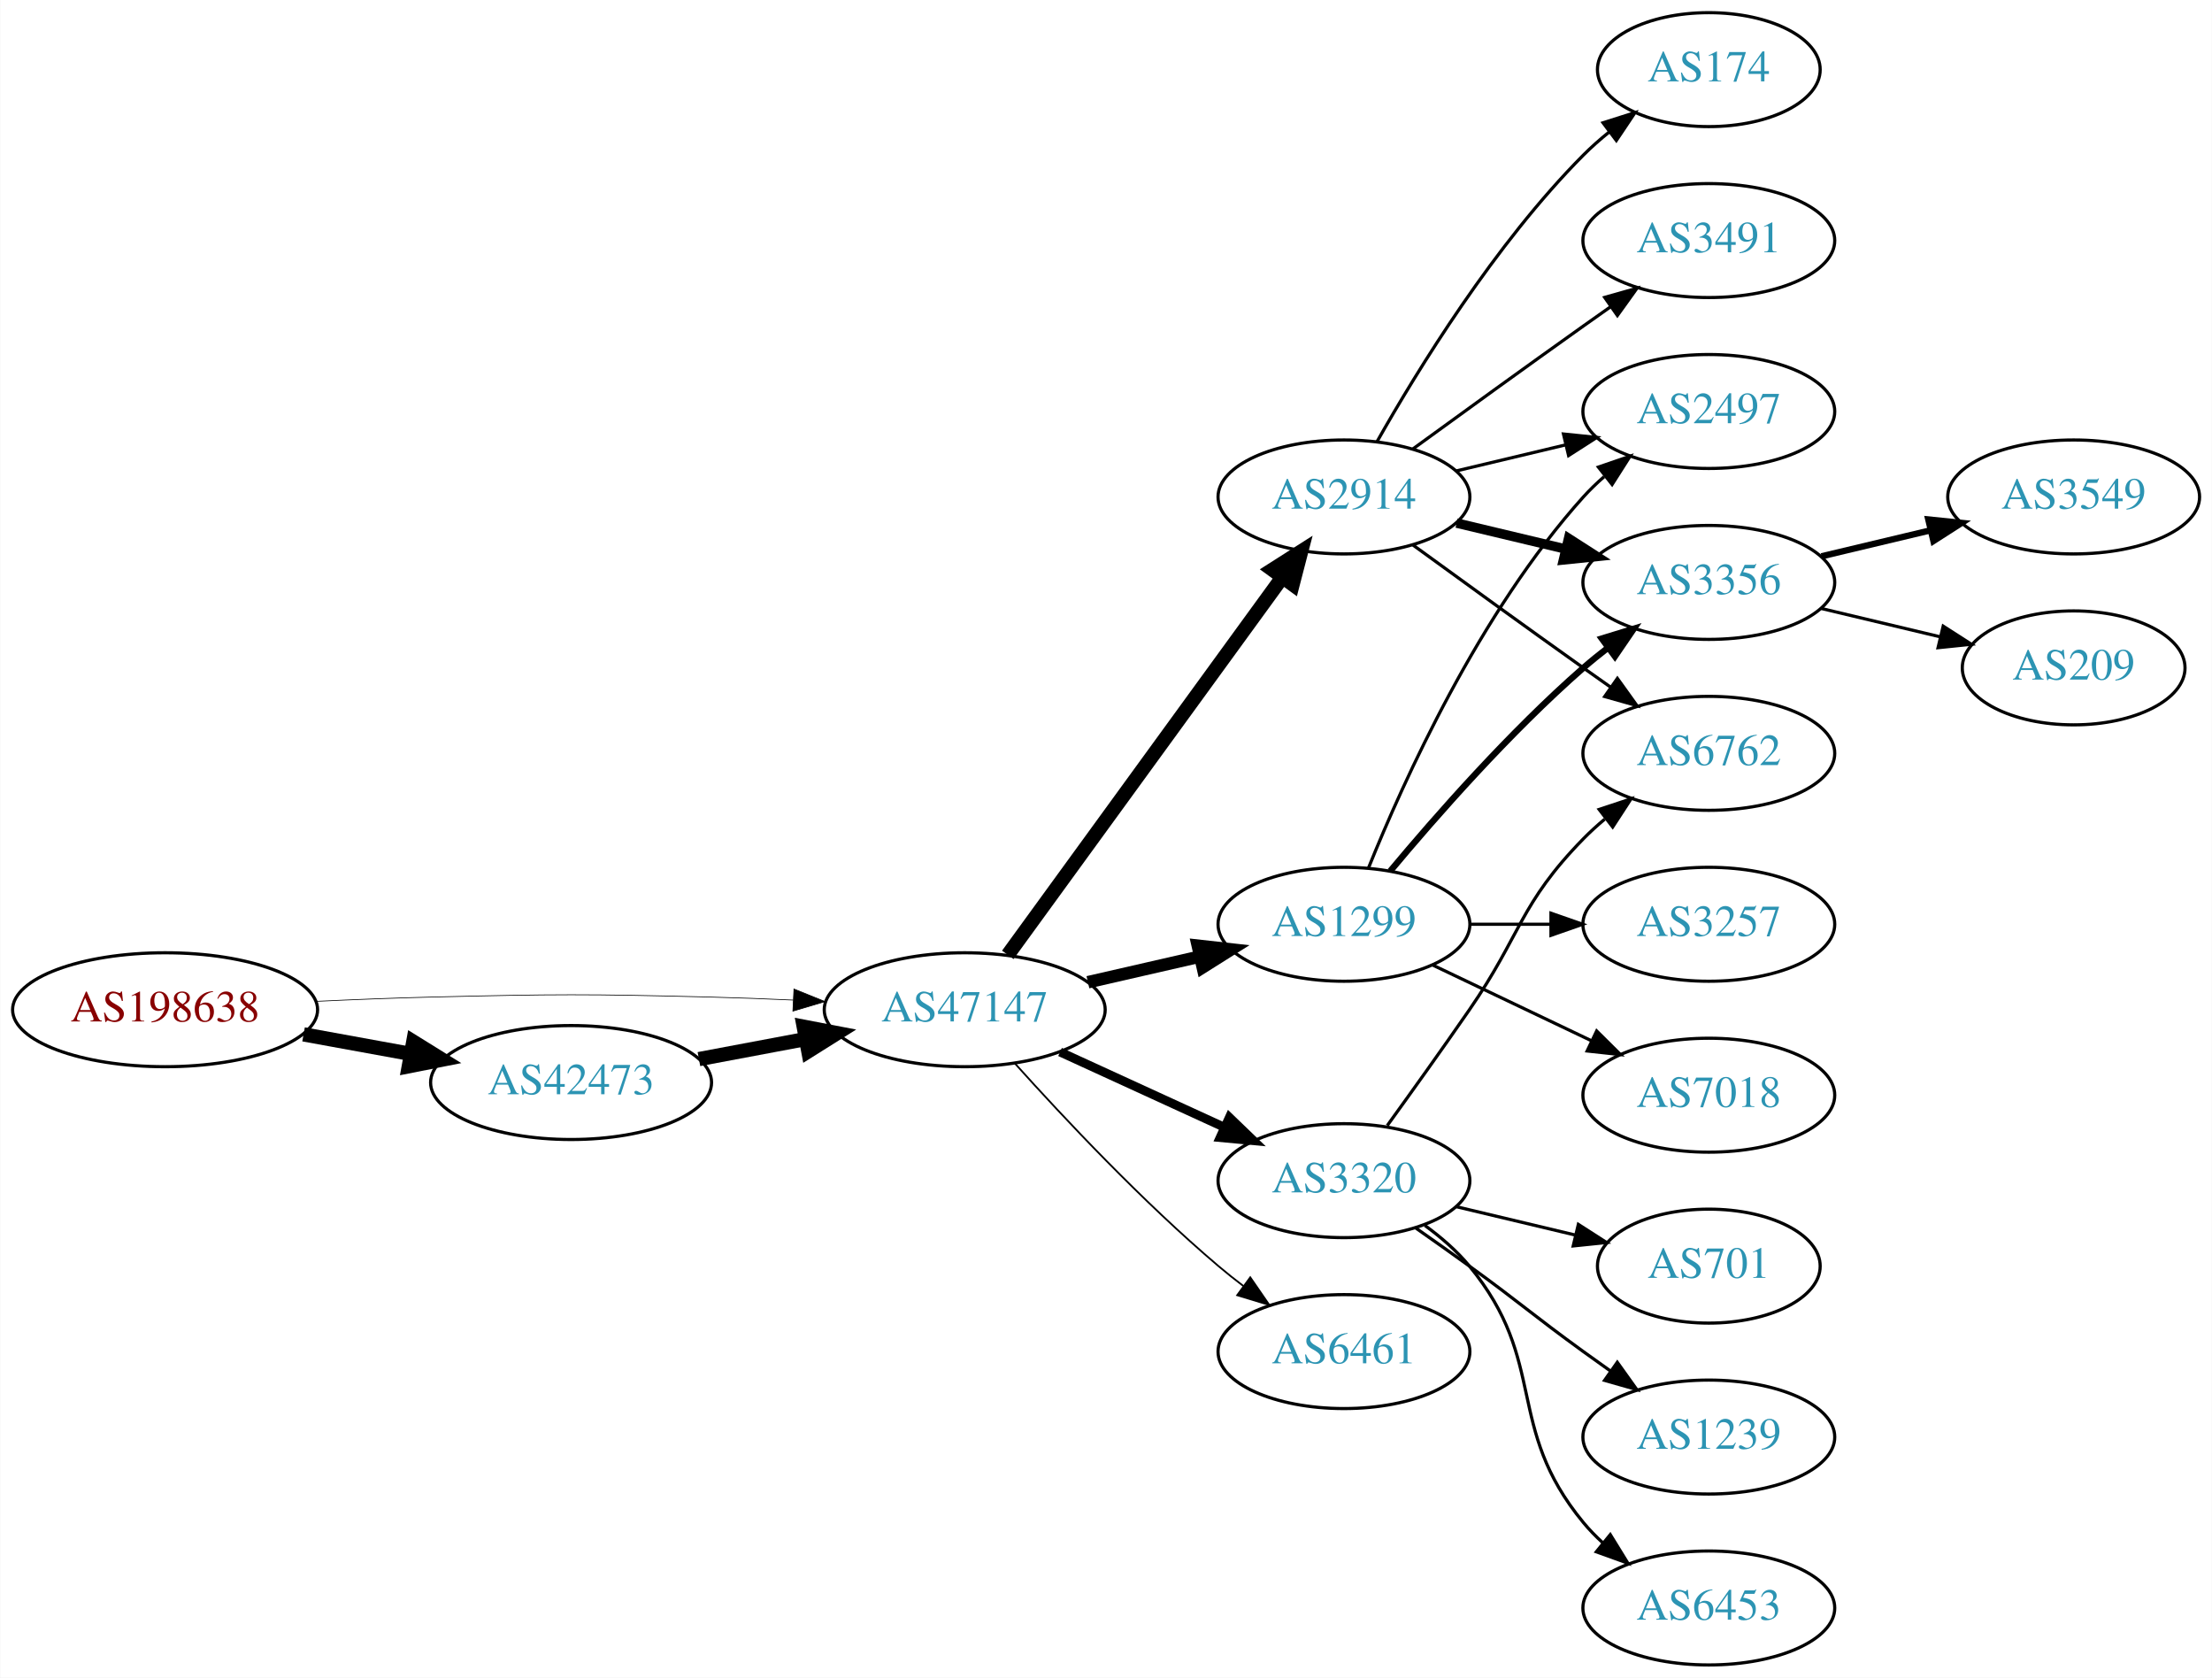
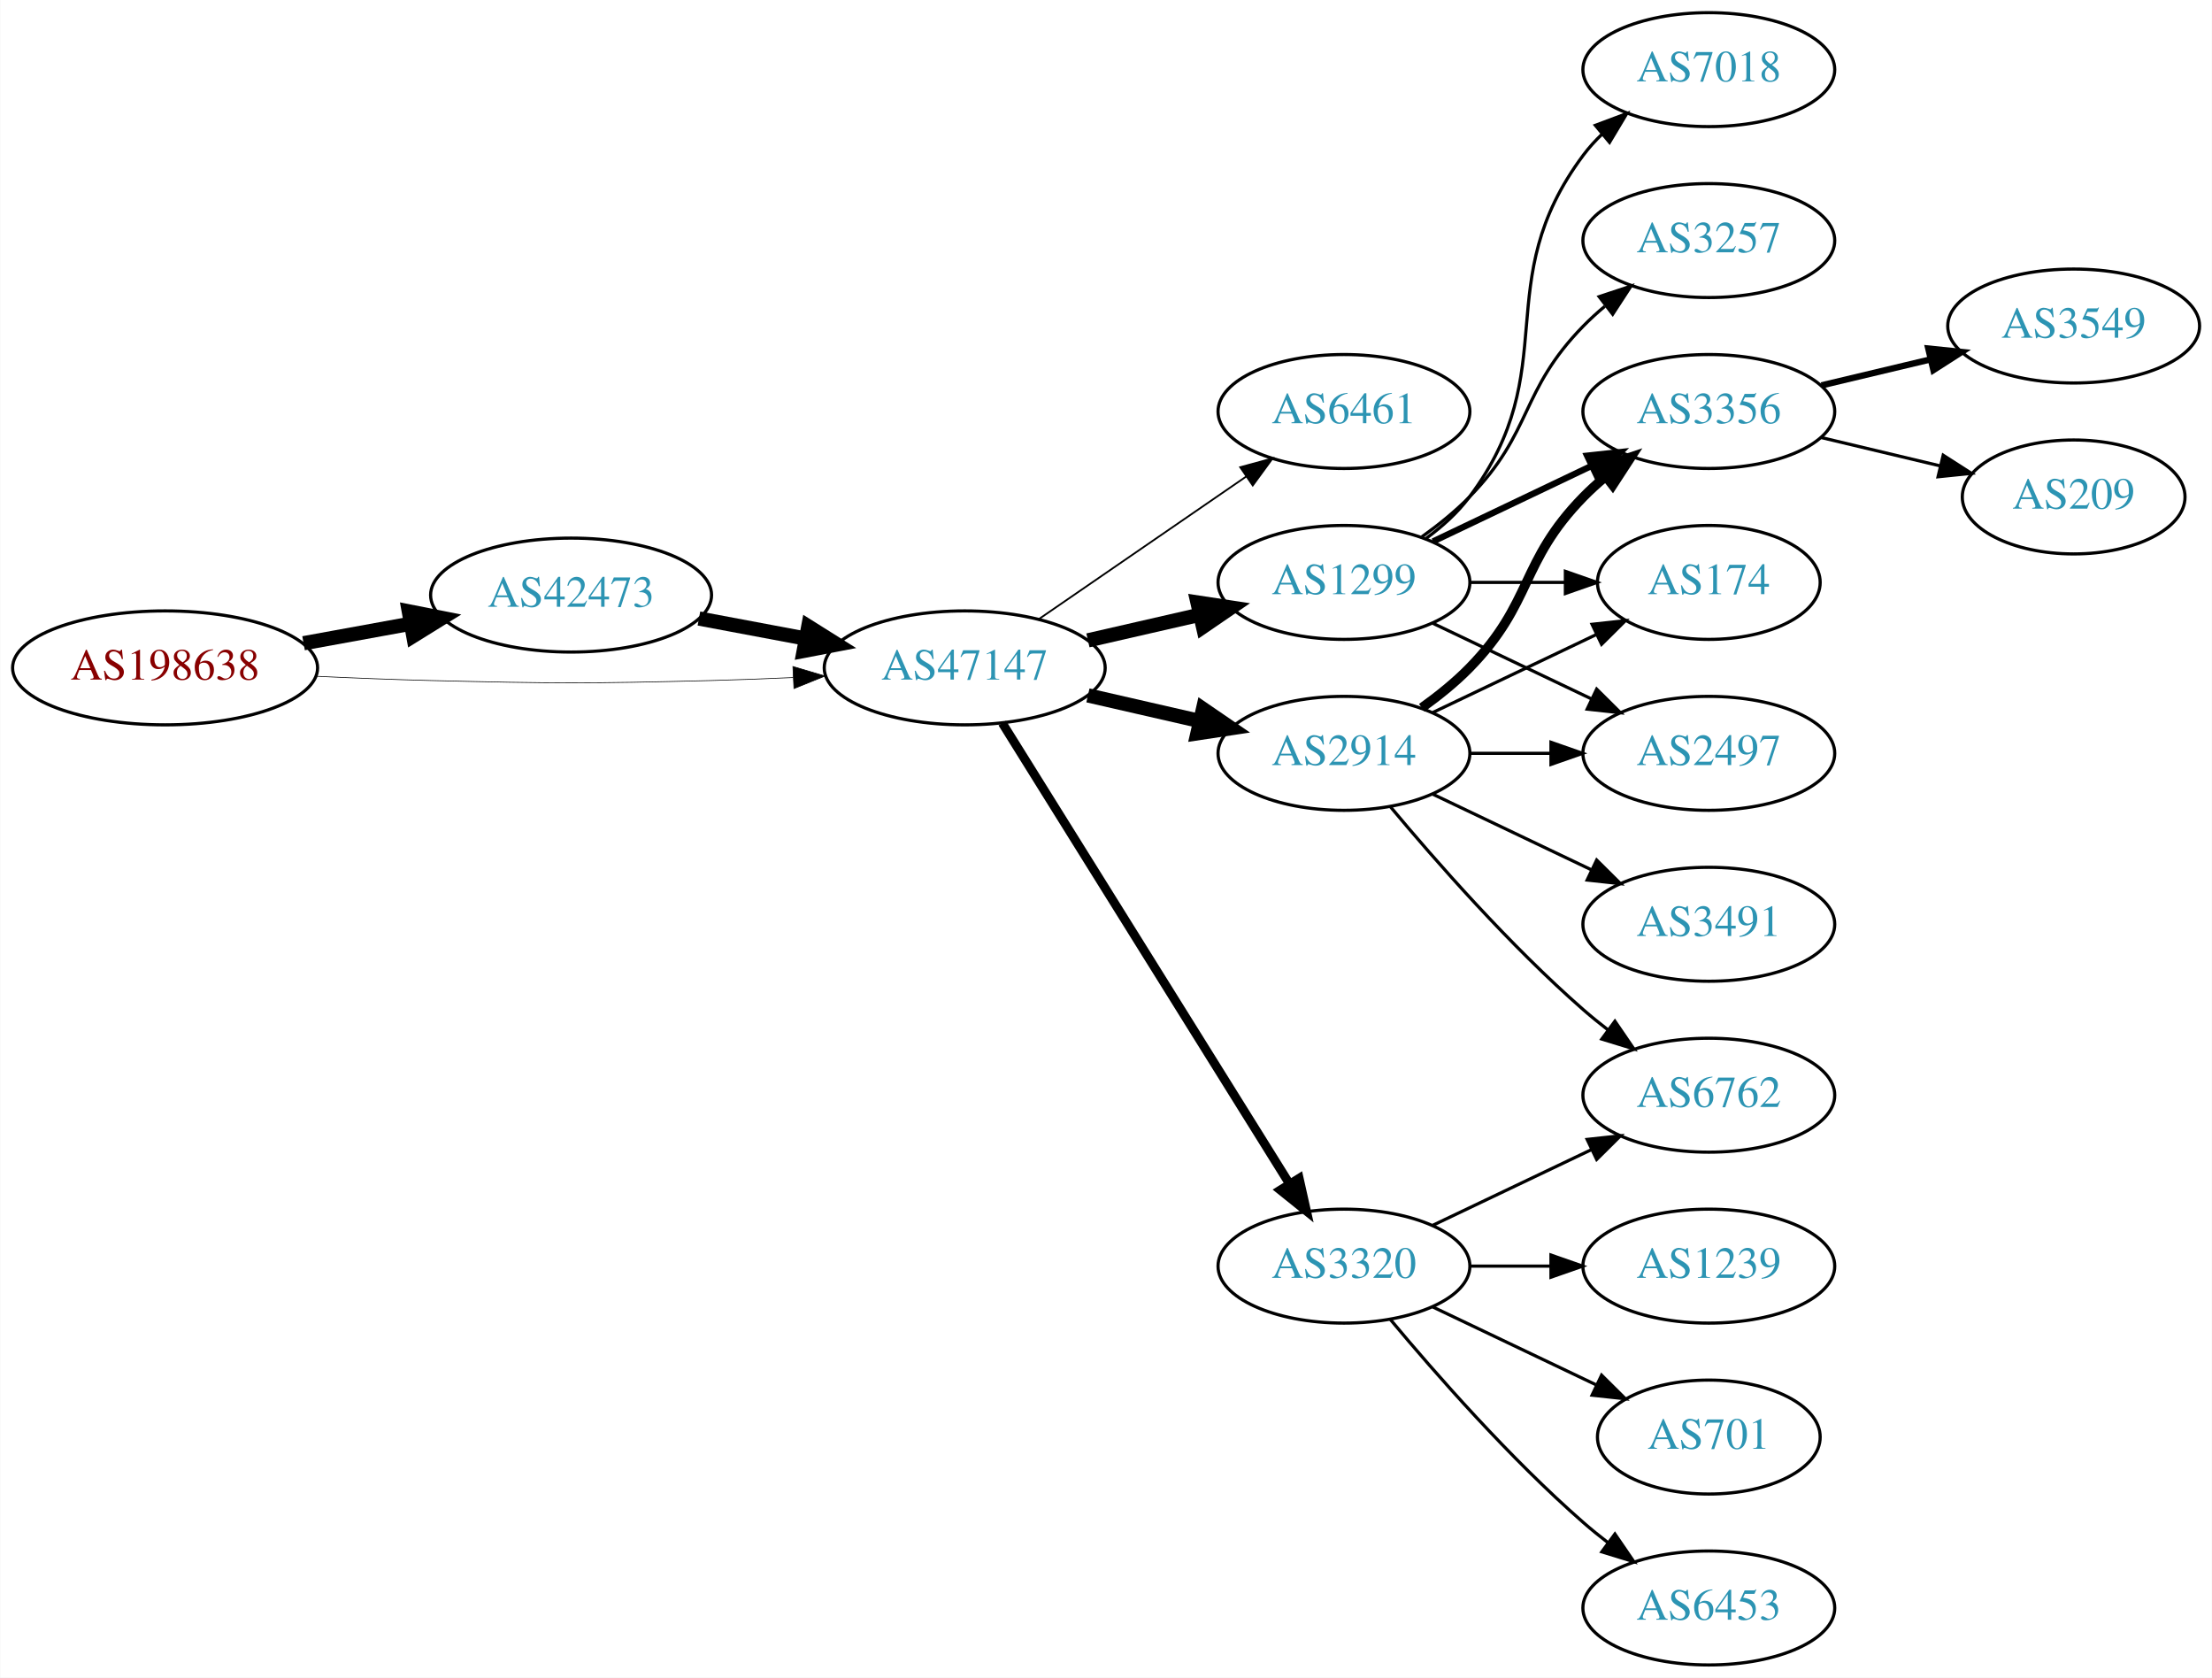
<svg xmlns="http://www.w3.org/2000/svg" xmlns:xlink="http://www.w3.org/1999/xlink" width="699pt" height="530pt" viewBox="0.00 0.00 698.85 530.00">
  <g id="graph0" class="graph" transform="scale(1 1) rotate(0) translate(4 526)">
    <polygon fill="white" stroke="none" points="-4,4 -4,-526 694.855,-526 694.855,4 -4,4" />
    <g id="node1" class="node">
      <g id="a_node1">
        <a xlink:href="/asn/198638" xlink:title="AS198638 ~ Juergen Bachinger [AT]">
-           <ellipse fill="#ffffff" stroke="black" cx="48.096" cy="-207" rx="48.192" ry="18" />
-           <text text-anchor="middle" x="48.096" y="-203.3" font-family="Times,serif" font-size="14.00" fill="#880000">AS198638</text>
+           <ellipse fill="#ffffff" stroke="black" cx="48.096" cy="-315" rx="48.192" ry="18" />
+           <text text-anchor="middle" x="48.096" y="-311.3" font-family="Times,serif" font-size="14.00" fill="#880000">AS198638</text>
        </a>
      </g>
    </g>
    <g id="node2" class="node">
      <g id="a_node2">
        <a xlink:href="/asn/42473" xlink:title="AS42473 ~ ANEXIA Internetdienstleistungs GmbH [AT]">
-           <ellipse fill="#ffffff" stroke="black" cx="176.388" cy="-184" rx="44.393" ry="18" />
-           <text text-anchor="middle" x="176.388" y="-180.3" font-family="Times,serif" font-size="14.00" fill="#2c94b3">AS42473</text>
+           <ellipse fill="#ffffff" stroke="black" cx="176.388" cy="-338" rx="44.393" ry="18" />
+           <text text-anchor="middle" x="176.388" y="-334.3" font-family="Times,serif" font-size="14.00" fill="#2c94b3">AS42473</text>
        </a>
      </g>
    </g>
    <g id="edge1" class="edge">
-       <path fill="none" stroke="black" stroke-width="4.5" d="M91.852,-199.213C102.7,-197.238 114.448,-195.098 125.611,-193.065" />
-       <polygon fill="black" stroke="black" stroke-width="4.5" points="126.523,-196.901 135.656,-191.236 125.112,-189.154 126.523,-196.901" />
+       <path fill="none" stroke="black" stroke-width="4.5" d="M91.852,-322.787C102.7,-324.762 114.448,-326.902 125.611,-328.935" />
+       <polygon fill="black" stroke="black" stroke-width="4.5" points="125.112,-332.846 135.656,-330.764 126.523,-325.099 125.112,-332.846" />
    </g>
    <g id="node3" class="node">
      <g id="a_node3">
        <a xlink:href="/asn/47147" xlink:title="AS47147 ~ ANEXIA Internetdienstleistungs GmbH [AT]">
-           <ellipse fill="#ffffff" stroke="black" cx="300.78" cy="-207" rx="44.393" ry="18" />
-           <text text-anchor="middle" x="300.78" y="-203.3" font-family="Times,serif" font-size="14.00" fill="#2c94b3">AS47147</text>
+           <ellipse fill="#ffffff" stroke="black" cx="300.78" cy="-315" rx="44.393" ry="18" />
+           <text text-anchor="middle" x="300.78" y="-311.3" font-family="Times,serif" font-size="14.00" fill="#2c94b3">AS47147</text>
        </a>
      </g>
    </g>
    <g id="edge2" class="edge">
-       <path fill="none" stroke="black" stroke-width="0.225" d="M96.103,-209.658C107.883,-210.215 120.496,-210.719 132.191,-211 171.466,-211.945 181.311,-211.991 220.584,-211 228.992,-210.788 237.897,-210.449 246.583,-210.056" />
-       <polygon fill="black" stroke="black" stroke-width="0.225" points="246.816,-213.549 256.637,-209.575 246.481,-206.557 246.816,-213.549" />
+       <path fill="none" stroke="black" stroke-width="0.214" d="M96.103,-312.342C107.883,-311.785 120.496,-311.281 132.191,-311 171.466,-310.055 181.311,-310.009 220.584,-311 228.992,-311.212 237.897,-311.551 246.583,-311.944" />
+       <polygon fill="black" stroke="black" stroke-width="0.214" points="246.481,-315.443 256.637,-312.425 246.816,-308.451 246.481,-315.443" />
    </g>
    <g id="edge3" class="edge">
-       <path fill="none" stroke="black" stroke-width="4.5" d="M216.787,-191.404C227.487,-193.415 239.211,-195.618 250.388,-197.718" />
-       <polygon fill="black" stroke="black" stroke-width="4.5" points="249.899,-201.633 260.454,-199.61 251.353,-193.893 249.899,-201.633" />
+       <path fill="none" stroke="black" stroke-width="4.5" d="M216.787,-330.596C227.487,-328.585 239.211,-326.382 250.388,-324.282" />
+       <polygon fill="black" stroke="black" stroke-width="4.5" points="251.353,-328.107 260.454,-322.39 249.899,-320.367 251.353,-328.107" />
    </g>
    <g id="node4" class="node">
      <g id="a_node4">
-         <a xlink:href="/asn/1299" xlink:title="AS1299 ~ Telia Carrier [EU]">
-           <ellipse fill="#ffffff" stroke="black" cx="420.622" cy="-234" rx="39.794" ry="18" />
-           <text text-anchor="middle" x="420.622" y="-230.3" font-family="Times,serif" font-size="14.00" fill="#2c94b3">AS1299</text>
+         <a xlink:href="/asn/6461" xlink:title="AS6461 ~ Zayo Bandwidth [US]">
+           <ellipse fill="#ffffff" stroke="black" cx="420.622" cy="-396" rx="39.794" ry="18" />
+           <text text-anchor="middle" x="420.622" y="-392.3" font-family="Times,serif" font-size="14.00" fill="#2c94b3">AS6461</text>
        </a>
      </g>
    </g>
    <g id="edge4" class="edge">
-       <path fill="none" stroke="black" stroke-width="3.938" d="M339.714,-215.692C350.955,-218.267 363.368,-221.111 374.991,-223.774" />
-       <polygon fill="black" stroke="black" stroke-width="3.938" points="374.424,-227.235 384.953,-226.057 375.987,-220.412 374.424,-227.235" />
+       <path fill="none" stroke="black" stroke-width="0.562" d="M324.222,-330.426C342.804,-343.198 369.365,-361.455 389.744,-375.463" />
+       <polygon fill="black" stroke="black" stroke-width="0.562" points="387.835,-378.398 398.058,-381.178 391.8,-372.629 387.835,-378.398" />
    </g>
    <g id="node5" class="node">
      <g id="a_node5">
-         <a xlink:href="/asn/3320" xlink:title="AS3320 ~ DTAG [DE]">
-           <ellipse fill="#ffffff" stroke="black" cx="420.622" cy="-153" rx="39.794" ry="18" />
-           <text text-anchor="middle" x="420.622" y="-149.3" font-family="Times,serif" font-size="14.00" fill="#2c94b3">AS3320</text>
+         <a xlink:href="/asn/1299" xlink:title="AS1299 ~ Telia Carrier [EU]">
+           <ellipse fill="#ffffff" stroke="black" cx="420.622" cy="-342" rx="39.794" ry="18" />
+           <text text-anchor="middle" x="420.622" y="-338.3" font-family="Times,serif" font-size="14.00" fill="#2c94b3">AS1299</text>
        </a>
      </g>
    </g>
    <g id="edge5" class="edge">
-       <path fill="none" stroke="black" stroke-width="2.812" d="M330.909,-193.652C346.521,-186.498 365.918,-177.609 382.59,-169.97" />
-       <polygon fill="black" stroke="black" stroke-width="2.812" points="384.409,-172.986 392.042,-165.638 381.493,-166.622 384.409,-172.986" />
+       <path fill="none" stroke="black" stroke-width="4.5" d="M339.714,-323.692C350.955,-326.267 363.368,-329.111 374.991,-331.774" />
+       <polygon fill="black" stroke="black" stroke-width="4.5" points="374.326,-335.661 384.953,-334.057 376.085,-327.985 374.326,-335.661" />
    </g>
    <g id="node6" class="node">
      <g id="a_node6">
-         <a xlink:href="/asn/6461" xlink:title="AS6461 ~ Zayo Bandwidth [US]">
-           <ellipse fill="#ffffff" stroke="black" cx="420.622" cy="-99" rx="39.794" ry="18" />
-           <text text-anchor="middle" x="420.622" y="-95.3" font-family="Times,serif" font-size="14.00" fill="#2c94b3">AS6461</text>
+         <a xlink:href="/asn/3320" xlink:title="AS3320 ~ DTAG [DE]">
+           <ellipse fill="#ffffff" stroke="black" cx="420.622" cy="-126" rx="39.794" ry="18" />
+           <text text-anchor="middle" x="420.622" y="-122.3" font-family="Times,serif" font-size="14.00" fill="#2c94b3">AS3320</text>
        </a>
      </g>
    </g>
    <g id="edge6" class="edge">
-       <path fill="none" stroke="black" stroke-width="0.562" d="M316.712,-189.956C332.038,-172.903 356.974,-146.35 380.976,-126 383.473,-123.883 386.133,-121.768 388.845,-119.707" />
-       <polygon fill="black" stroke="black" stroke-width="0.562" points="391.011,-122.459 397.021,-113.734 386.882,-116.806 391.011,-122.459" />
+       <path fill="none" stroke="black" stroke-width="2.812" d="M312.655,-297.558C333.438,-264.225 378.899,-191.314 403.327,-152.134" />
+       <polygon fill="black" stroke="black" stroke-width="2.812" points="406.453,-153.737 408.773,-143.4 400.513,-150.034 406.453,-153.737" />
    </g>
    <g id="node7" class="node">
      <g id="a_node7">
        <a xlink:href="/asn/2914" xlink:title="AS2914 ~ NTT America, Inc. [US]">
-           <ellipse fill="#ffffff" stroke="black" cx="420.622" cy="-369" rx="39.794" ry="18" />
-           <text text-anchor="middle" x="420.622" y="-365.3" font-family="Times,serif" font-size="14.00" fill="#2c94b3">AS2914</text>
+           <ellipse fill="#ffffff" stroke="black" cx="420.622" cy="-288" rx="39.794" ry="18" />
+           <text text-anchor="middle" x="420.622" y="-284.3" font-family="Times,serif" font-size="14.00" fill="#2c94b3">AS2914</text>
        </a>
      </g>
    </g>
    <g id="edge7" class="edge">
-       <path fill="none" stroke="black" stroke-width="4.5" d="M314.391,-224.337C335.212,-252.96 376.874,-310.233 401.063,-343.486" />
-       <polygon fill="black" stroke="black" stroke-width="4.5" points="398.035,-346.017 407.102,-351.788 404.403,-341.385 398.035,-346.017" />
+       <path fill="none" stroke="black" stroke-width="4.5" d="M339.714,-306.308C350.955,-303.733 363.368,-300.889 374.991,-298.226" />
+       <polygon fill="black" stroke="black" stroke-width="4.5" points="376.085,-302.015 384.953,-295.943 374.326,-294.339 376.085,-302.015" />
    </g>
    <g id="node8" class="node">
      <g id="a_node8">
-         <a xlink:href="/asn/2497" xlink:title="AS2497 ~ Internet Initiative Japan Inc. [JP]">
+         <a xlink:href="/asn/3356" xlink:title="AS3356 ~ Level 3 Parent, LLC [US]">
          <ellipse fill="#ffffff" stroke="black" cx="535.915" cy="-396" rx="39.794" ry="18" />
-           <text text-anchor="middle" x="535.915" y="-392.3" font-family="Times,serif" font-size="14.00" fill="#2c94b3">AS2497</text>
+           <text text-anchor="middle" x="535.915" y="-392.3" font-family="Times,serif" font-size="14.00" fill="#2c94b3">AS3356</text>
        </a>
      </g>
    </g>
    <g id="edge8" class="edge">
-       <path fill="none" stroke="black" d="M428.37,-251.787C439.421,-279.243 463.474,-332.578 496.269,-369 498.271,-371.224 500.49,-373.363 502.822,-375.397" />
-       <polygon fill="black" stroke="black" points="501.021,-378.433 511.041,-381.873 505.353,-372.935 501.021,-378.433" />
+       <path fill="none" stroke="black" stroke-width="2" d="M448.759,-354.934C463.753,-362.081 482.574,-371.052 498.797,-378.785" />
+       <polygon fill="black" stroke="black" stroke-width="2" points="497.467,-382.028 508,-383.171 500.479,-375.709 497.467,-382.028" />
    </g>
    <g id="node9" class="node">
      <g id="a_node9">
-         <a xlink:href="/asn/3356" xlink:title="AS3356 ~ Level 3 Parent, LLC [US]">
-           <ellipse fill="#ffffff" stroke="black" cx="535.915" cy="-342" rx="39.794" ry="18" />
-           <text text-anchor="middle" x="535.915" y="-338.3" font-family="Times,serif" font-size="14.00" fill="#2c94b3">AS3356</text>
+         <a xlink:href="/asn/174" xlink:title="AS174 ~ Cogent Communications [US]">
+           <ellipse fill="#ffffff" stroke="black" cx="535.915" cy="-342" rx="35.194" ry="18" />
+           <text text-anchor="middle" x="535.915" y="-338.3" font-family="Times,serif" font-size="14.00" fill="#2c94b3">AS174</text>
        </a>
      </g>
    </g>
    <g id="edge9" class="edge">
-       <path fill="none" stroke="black" stroke-width="2" d="M435.252,-250.817C449.535,-267.929 473.081,-294.745 496.269,-315 498.734,-317.154 501.373,-319.294 504.07,-321.372" />
-       <polygon fill="black" stroke="black" stroke-width="2" points="502.095,-324.264 512.225,-327.37 506.244,-318.625 502.095,-324.264" />
+       <path fill="none" stroke="black" d="M460.294,-342C470,-342 480.491,-342 490.453,-342" />
+       <polygon fill="black" stroke="black" points="490.59,-345.5 500.59,-342 490.59,-338.5 490.59,-345.5" />
    </g>
    <g id="node10" class="node">
      <g id="a_node10">
        <a xlink:href="/asn/7018" xlink:title="AS7018 ~ AT&amp;T Services, Inc. [US]">
-           <ellipse fill="#ffffff" stroke="black" cx="535.915" cy="-180" rx="39.794" ry="18" />
-           <text text-anchor="middle" x="535.915" y="-176.3" font-family="Times,serif" font-size="14.00" fill="#2c94b3">AS7018</text>
+           <ellipse fill="#ffffff" stroke="black" cx="535.915" cy="-504" rx="39.794" ry="18" />
+           <text text-anchor="middle" x="535.915" y="-500.3" font-family="Times,serif" font-size="14.00" fill="#2c94b3">AS7018</text>
        </a>
      </g>
    </g>
    <g id="edge10" class="edge">
-       <path fill="none" stroke="black" d="M448.759,-221.066C463.753,-213.919 482.574,-204.948 498.797,-197.215" />
-       <polygon fill="black" stroke="black" points="500.479,-200.291 508,-192.829 497.467,-193.972 500.479,-200.291" />
+       <path fill="none" stroke="black" d="M446.553,-355.882C451.629,-359.611 456.547,-364.016 460.269,-369 490.54,-409.542 465.997,-436.458 496.269,-477 498.013,-479.336 500.021,-481.545 502.184,-483.617" />
+       <polygon fill="black" stroke="black" points="500.062,-486.405 509.984,-490.118 504.543,-481.027 500.062,-486.405" />
    </g>
    <g id="node11" class="node">
      <g id="a_node11">
-         <a xlink:href="/asn/3257" xlink:title="AS3257 ~ GTT [DE]">
-           <ellipse fill="#ffffff" stroke="black" cx="535.915" cy="-234" rx="39.794" ry="18" />
-           <text text-anchor="middle" x="535.915" y="-230.3" font-family="Times,serif" font-size="14.00" fill="#2c94b3">AS3257</text>
+         <a xlink:href="/asn/2497" xlink:title="AS2497 ~ Internet Initiative Japan Inc. [JP]">
+           <ellipse fill="#ffffff" stroke="black" cx="535.915" cy="-288" rx="39.794" ry="18" />
+           <text text-anchor="middle" x="535.915" y="-284.3" font-family="Times,serif" font-size="14.00" fill="#2c94b3">AS2497</text>
        </a>
      </g>
    </g>
    <g id="edge11" class="edge">
-       <path fill="none" stroke="black" d="M460.294,-234C468.497,-234 477.261,-234 485.794,-234" />
-       <polygon fill="black" stroke="black" points="486.033,-237.5 496.033,-234 486.033,-230.5 486.033,-237.5" />
+       <path fill="none" stroke="black" d="M448.759,-329.066C463.753,-321.919 482.574,-312.948 498.797,-305.215" />
+       <polygon fill="black" stroke="black" points="500.479,-308.291 508,-300.829 497.467,-301.972 500.479,-308.291" />
    </g>
    <g id="node12" class="node">
      <g id="a_node12">
-         <a xlink:href="/asn/6762" xlink:title="AS6762 ~ TELECOM ITALIA SPARKLE S.p.A. [IT]">
-           <ellipse fill="#ffffff" stroke="black" cx="535.915" cy="-288" rx="39.794" ry="18" />
-           <text text-anchor="middle" x="535.915" y="-284.3" font-family="Times,serif" font-size="14.00" fill="#2c94b3">AS6762</text>
+         <a xlink:href="/asn/3257" xlink:title="AS3257 ~ GTT [DE]">
+           <ellipse fill="#ffffff" stroke="black" cx="535.915" cy="-450" rx="39.794" ry="18" />
+           <text text-anchor="middle" x="535.915" y="-446.3" font-family="Times,serif" font-size="14.00" fill="#2c94b3">AS3257</text>
        </a>
      </g>
    </g>
    <g id="edge12" class="edge">
-       <path fill="none" stroke="black" d="M434.302,-170.406C441.917,-180.937 451.75,-194.67 460.269,-207 476.665,-230.731 476.096,-240.383 496.269,-261 498.362,-263.139 500.645,-265.218 503.022,-267.21" />
-       <polygon fill="black" stroke="black" points="501.265,-270.275 511.321,-273.611 505.54,-264.732 501.265,-270.275" />
-     </g>
-     <g id="node13" class="node">
-       <g id="a_node13">
-         <a xlink:href="/asn/701" xlink:title="AS701 ~ UUNET [US]">
-           <ellipse fill="#ffffff" stroke="black" cx="535.915" cy="-126" rx="35.194" ry="18" />
-           <text text-anchor="middle" x="535.915" y="-122.3" font-family="Times,serif" font-size="14.00" fill="#2c94b3">AS701</text>
-         </a>
-       </g>
-     </g>
-     <g id="edge13" class="edge">
-       <path fill="none" stroke="black" d="M456.229,-144.752C468.024,-141.942 481.329,-138.771 493.596,-135.847" />
-       <polygon fill="black" stroke="black" points="494.685,-139.186 503.601,-133.463 493.062,-132.376 494.685,-139.186" />
-     </g>
-     <g id="node14" class="node">
-       <g id="a_node14">
-         <a xlink:href="/asn/1239" xlink:title="AS1239 ~ Sprint [US]">
-           <ellipse fill="#ffffff" stroke="black" cx="535.915" cy="-72" rx="39.794" ry="18" />
-           <text text-anchor="middle" x="535.915" y="-68.3" font-family="Times,serif" font-size="14.00" fill="#2c94b3">AS1239</text>
-         </a>
-       </g>
-     </g>
-     <g id="edge14" class="edge">
-       <path fill="none" stroke="black" d="M443.379,-137.991C448.914,-134.121 454.833,-129.936 460.269,-126 476.469,-114.271 480.069,-110.729 496.269,-99 499.072,-96.971 502.003,-94.875 504.944,-92.79" />
-       <polygon fill="black" stroke="black" points="506.995,-95.627 513.158,-87.009 502.966,-89.903 506.995,-95.627" />
+       <path fill="none" stroke="black" d="M445.216,-356.389C450.472,-360.148 455.804,-364.437 460.269,-369 480.441,-389.617 476.096,-402.383 496.269,-423 498.362,-425.139 500.645,-427.218 503.022,-429.21" />
+       <polygon fill="black" stroke="black" points="501.265,-432.275 511.321,-435.611 505.54,-426.732 501.265,-432.275" />
    </g>
    <g id="node15" class="node">
      <g id="a_node15">
+         <a xlink:href="/asn/1239" xlink:title="AS1239 ~ Sprint [US]">
+           <ellipse fill="#ffffff" stroke="black" cx="535.915" cy="-126" rx="39.794" ry="18" />
+           <text text-anchor="middle" x="535.915" y="-122.3" font-family="Times,serif" font-size="14.00" fill="#2c94b3">AS1239</text>
+         </a>
+       </g>
+     </g>
+     <g id="edge15" class="edge">
+       <path fill="none" stroke="black" d="M460.294,-126C468.497,-126 477.261,-126 485.794,-126" />
+       <polygon fill="black" stroke="black" points="486.033,-129.5 496.033,-126 486.033,-122.5 486.033,-129.5" />
+     </g>
+     <g id="node16" class="node">
+       <g id="a_node16">
+         <a xlink:href="/asn/701" xlink:title="AS701 ~ UUNET [US]">
+           <ellipse fill="#ffffff" stroke="black" cx="535.915" cy="-72" rx="35.194" ry="18" />
+           <text text-anchor="middle" x="535.915" y="-68.3" font-family="Times,serif" font-size="14.00" fill="#2c94b3">AS701</text>
+         </a>
+       </g>
+     </g>
+     <g id="edge16" class="edge">
+       <path fill="none" stroke="black" d="M448.759,-113.066C464.19,-105.71 483.676,-96.423 500.211,-88.541" />
+       <polygon fill="black" stroke="black" points="502.032,-91.551 509.553,-84.089 499.02,-85.232 502.032,-91.551" />
+     </g>
+     <g id="node17" class="node">
+       <g id="a_node17">
        <a xlink:href="/asn/6453" xlink:title="AS6453 ~ TATA COMMUNICATIONS (AMERICA) INC [US]">
          <ellipse fill="#ffffff" stroke="black" cx="535.915" cy="-18" rx="39.794" ry="18" />
          <text text-anchor="middle" x="535.915" y="-14.3" font-family="Times,serif" font-size="14.00" fill="#2c94b3">AS6453</text>
        </a>
      </g>
    </g>
-     <g id="edge15" class="edge">
-       <path fill="none" stroke="black" d="M446.203,-138.844C451.297,-135.128 456.311,-130.799 460.269,-126 485.333,-95.606 471.204,-75.394 496.269,-45 498.124,-42.751 500.211,-40.604 502.43,-38.576" />
-       <polygon fill="black" stroke="black" points="504.778,-41.178 510.334,-32.156 500.365,-35.744 504.778,-41.178" />
-     </g>
-     <g id="edge20" class="edge">
-       <path fill="none" stroke="black" d="M456.229,-377.248C467.101,-379.838 479.255,-382.735 490.698,-385.462" />
-       <polygon fill="black" stroke="black" points="489.981,-388.889 500.52,-387.803 491.604,-382.08 489.981,-388.889" />
-     </g>
-     <g id="edge19" class="edge">
-       <path fill="none" stroke="black" stroke-width="3" d="M456.229,-360.752C467.101,-358.162 479.255,-355.265 490.698,-352.538" />
-       <polygon fill="black" stroke="black" stroke-width="3" points="491.604,-355.92 500.52,-350.197 489.981,-349.111 491.604,-355.92" />
-     </g>
-     <g id="edge22" class="edge">
-       <path fill="none" stroke="black" d="M442.471,-353.778C457.404,-342.909 478.018,-327.975 496.269,-315 499.089,-312.995 502.032,-310.915 504.98,-308.841" />
-       <polygon fill="black" stroke="black" points="507.026,-311.681 513.205,-303.074 503.008,-305.95 507.026,-311.681" />
+     <g id="edge17" class="edge">
+       <path fill="none" stroke="black" d="M435.252,-109.183C449.535,-92.071 473.081,-65.255 496.269,-45 498.734,-42.846 501.373,-40.706 504.07,-38.628" />
+       <polygon fill="black" stroke="black" points="506.244,-41.375 512.225,-32.63 502.095,-35.736 506.244,-41.375" />
    </g>
    <g id="node18" class="node">
      <g id="a_node18">
-         <a xlink:href="/asn/174" xlink:title="AS174 ~ Cogent Communications [US]">
-           <ellipse fill="#ffffff" stroke="black" cx="535.915" cy="-504" rx="35.194" ry="18" />
-           <text text-anchor="middle" x="535.915" y="-500.3" font-family="Times,serif" font-size="14.00" fill="#2c94b3">AS174</text>
+         <a xlink:href="/asn/6762" xlink:title="AS6762 ~ TELECOM ITALIA SPARKLE S.p.A. [IT]">
+           <ellipse fill="#ffffff" stroke="black" cx="535.915" cy="-180" rx="39.794" ry="18" />
+           <text text-anchor="middle" x="535.915" y="-176.3" font-family="Times,serif" font-size="14.00" fill="#2c94b3">AS6762</text>
        </a>
      </g>
    </g>
    <g id="edge18" class="edge">
-       <path fill="none" stroke="black" d="M431.082,-386.49C443.864,-409.096 468.296,-448.886 496.269,-477 498.769,-479.513 501.53,-481.949 504.391,-484.261" />
-       <polygon fill="black" stroke="black" points="502.489,-487.21 512.588,-490.413 506.691,-481.611 502.489,-487.21" />
+       <path fill="none" stroke="black" d="M448.759,-138.934C463.753,-146.081 482.574,-155.052 498.797,-162.785" />
+       <polygon fill="black" stroke="black" points="497.467,-166.028 508,-167.171 500.479,-159.709 497.467,-166.028" />
+     </g>
+     <g id="edge21" class="edge">
+       <path fill="none" stroke="black" stroke-width="3" d="M445.216,-302.389C450.472,-306.148 455.804,-310.437 460.269,-315 480.441,-335.617 476.096,-348.383 496.269,-369 498.362,-371.139 500.645,-373.218 503.022,-375.21" />
+       <polygon fill="black" stroke="black" stroke-width="3" points="501.265,-378.275 511.321,-381.611 505.54,-372.732 501.265,-378.275" />
+     </g>
+     <g id="edge22" class="edge">
+       <path fill="none" stroke="black" d="M448.759,-300.934C464.19,-308.29 483.676,-317.577 500.211,-325.459" />
+       <polygon fill="black" stroke="black" points="499.02,-328.768 509.553,-329.911 502.032,-322.449 499.02,-328.768" />
+     </g>
+     <g id="edge20" class="edge">
+       <path fill="none" stroke="black" d="M460.294,-288C468.497,-288 477.261,-288 485.794,-288" />
+       <polygon fill="black" stroke="black" points="486.033,-291.5 496.033,-288 486.033,-284.5 486.033,-291.5" />
+     </g>
+     <g id="edge19" class="edge">
+       <path fill="none" stroke="black" d="M435.252,-271.183C449.535,-254.071 473.081,-227.255 496.269,-207 498.734,-204.846 501.373,-202.706 504.07,-200.628" />
+       <polygon fill="black" stroke="black" points="506.244,-203.375 512.225,-194.63 502.095,-197.736 506.244,-203.375" />
    </g>
    <g id="node19" class="node">
      <g id="a_node19">
        <a xlink:href="/asn/3491" xlink:title="AS3491 ~ PCCW Global, Inc. [US]">
-           <ellipse fill="#ffffff" stroke="black" cx="535.915" cy="-450" rx="39.794" ry="18" />
-           <text text-anchor="middle" x="535.915" y="-446.3" font-family="Times,serif" font-size="14.00" fill="#2c94b3">AS3491</text>
-         </a>
-       </g>
-     </g>
-     <g id="edge21" class="edge">
-       <path fill="none" stroke="black" d="M442.471,-384.222C457.404,-395.091 478.018,-410.025 496.269,-423 499.089,-425.005 502.032,-427.085 504.98,-429.159" />
-       <polygon fill="black" stroke="black" points="503.008,-432.05 513.205,-434.926 507.026,-426.319 503.008,-432.05" />
-     </g>
-     <g id="node16" class="node">
-       <g id="a_node16">
+           <ellipse fill="#ffffff" stroke="black" cx="535.915" cy="-234" rx="39.794" ry="18" />
+           <text text-anchor="middle" x="535.915" y="-230.3" font-family="Times,serif" font-size="14.00" fill="#2c94b3">AS3491</text>
+         </a>
+       </g>
+     </g>
+     <g id="edge23" class="edge">
+       <path fill="none" stroke="black" d="M448.759,-275.066C463.753,-267.919 482.574,-258.948 498.797,-251.215" />
+       <polygon fill="black" stroke="black" points="500.479,-254.291 508,-246.829 497.467,-247.972 500.479,-254.291" />
+     </g>
+     <g id="node13" class="node">
+       <g id="a_node13">
        <a xlink:href="/asn/3549" xlink:title="AS3549 ~ Level 3 Parent, LLC [US]">
-           <ellipse fill="#ffffff" stroke="black" cx="651.208" cy="-369" rx="39.794" ry="18" />
-           <text text-anchor="middle" x="651.208" y="-365.3" font-family="Times,serif" font-size="14.00" fill="#2c94b3">AS3549</text>
-         </a>
-       </g>
-     </g>
-     <g id="edge16" class="edge">
-       <path fill="none" stroke="black" stroke-width="2" d="M571.522,-350.248C582.394,-352.838 594.548,-355.735 605.991,-358.462" />
-       <polygon fill="black" stroke="black" stroke-width="2" points="605.274,-361.889 615.813,-360.803 606.897,-355.08 605.274,-361.889" />
-     </g>
-     <g id="node17" class="node">
-       <g id="a_node17">
+           <ellipse fill="#ffffff" stroke="black" cx="651.208" cy="-423" rx="39.794" ry="18" />
+           <text text-anchor="middle" x="651.208" y="-419.3" font-family="Times,serif" font-size="14.00" fill="#2c94b3">AS3549</text>
+         </a>
+       </g>
+     </g>
+     <g id="edge13" class="edge">
+       <path fill="none" stroke="black" stroke-width="2" d="M571.522,-404.248C582.394,-406.838 594.548,-409.735 605.991,-412.462" />
+       <polygon fill="black" stroke="black" stroke-width="2" points="605.274,-415.889 615.813,-414.803 606.897,-409.08 605.274,-415.889" />
+     </g>
+     <g id="node14" class="node">
+       <g id="a_node14">
        <a xlink:href="/asn/209" xlink:title="AS209 ~ CenturyLink Communications, LLC [US]">
-           <ellipse fill="#ffffff" stroke="black" cx="651.208" cy="-315" rx="35.194" ry="18" />
-           <text text-anchor="middle" x="651.208" y="-311.3" font-family="Times,serif" font-size="14.00" fill="#2c94b3">AS209</text>
-         </a>
-       </g>
-     </g>
-     <g id="edge17" class="edge">
-       <path fill="none" stroke="black" d="M571.522,-333.752C583.317,-330.942 596.622,-327.771 608.889,-324.847" />
-       <polygon fill="black" stroke="black" points="609.978,-328.186 618.894,-322.463 608.355,-321.376 609.978,-328.186" />
+           <ellipse fill="#ffffff" stroke="black" cx="651.208" cy="-369" rx="35.194" ry="18" />
+           <text text-anchor="middle" x="651.208" y="-365.3" font-family="Times,serif" font-size="14.00" fill="#2c94b3">AS209</text>
+         </a>
+       </g>
+     </g>
+     <g id="edge14" class="edge">
+       <path fill="none" stroke="black" d="M571.522,-387.752C583.317,-384.942 596.622,-381.771 608.889,-378.847" />
+       <polygon fill="black" stroke="black" points="609.978,-382.186 618.894,-376.463 608.355,-375.376 609.978,-382.186" />
    </g>
  </g>
</svg>
